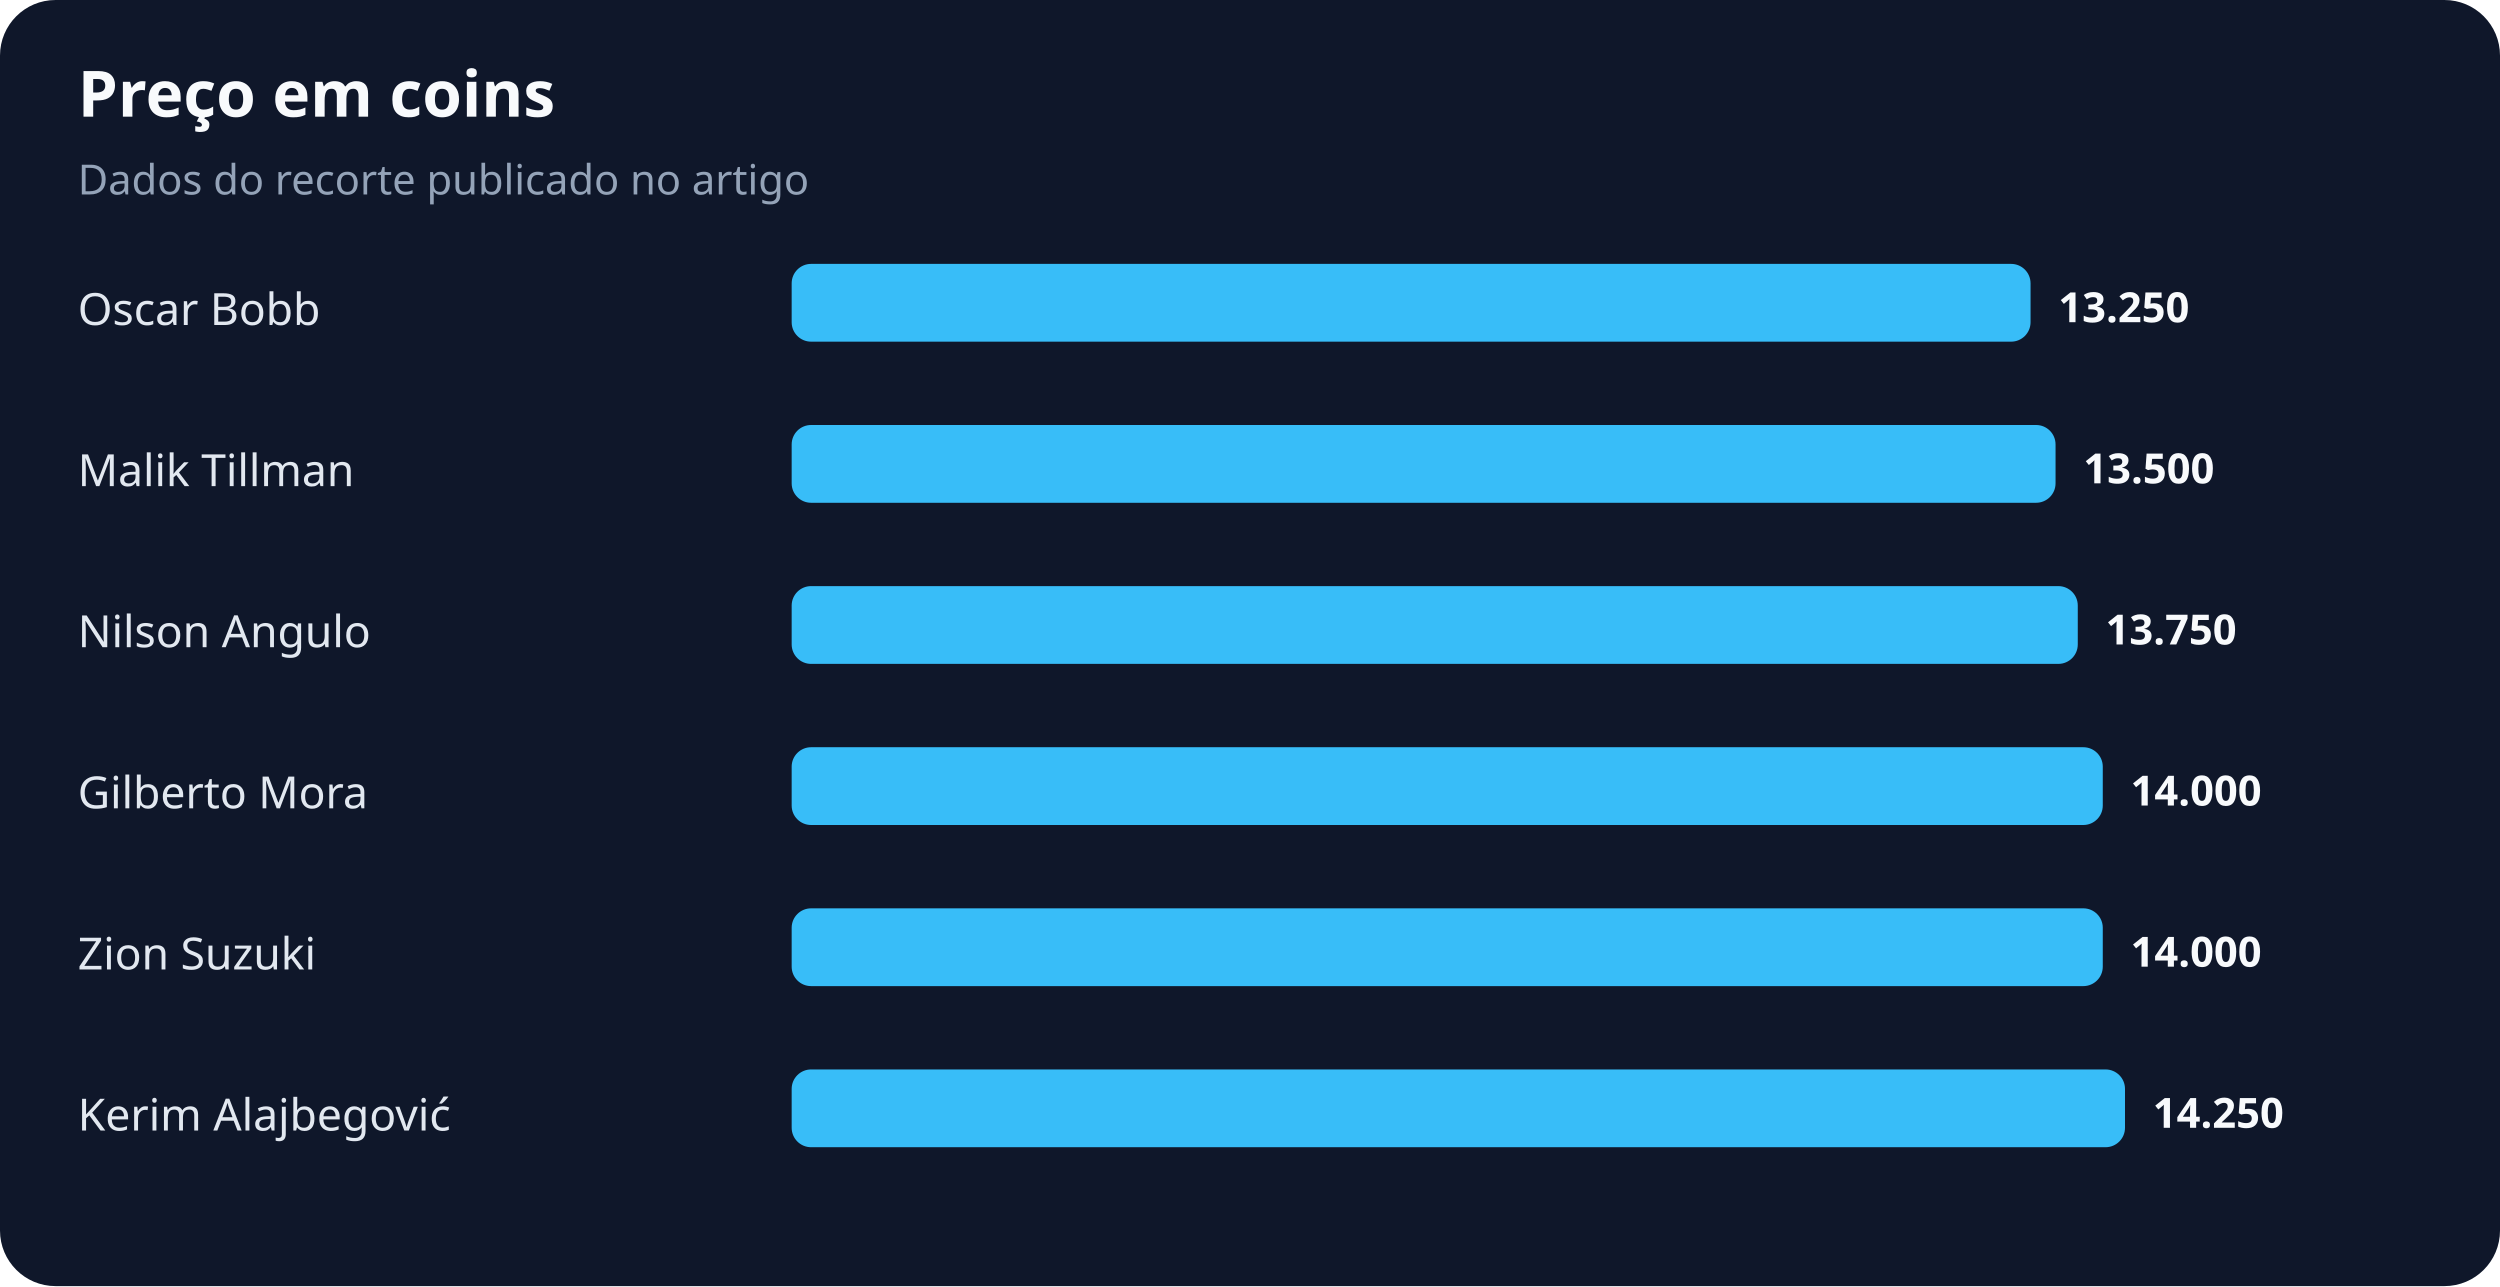
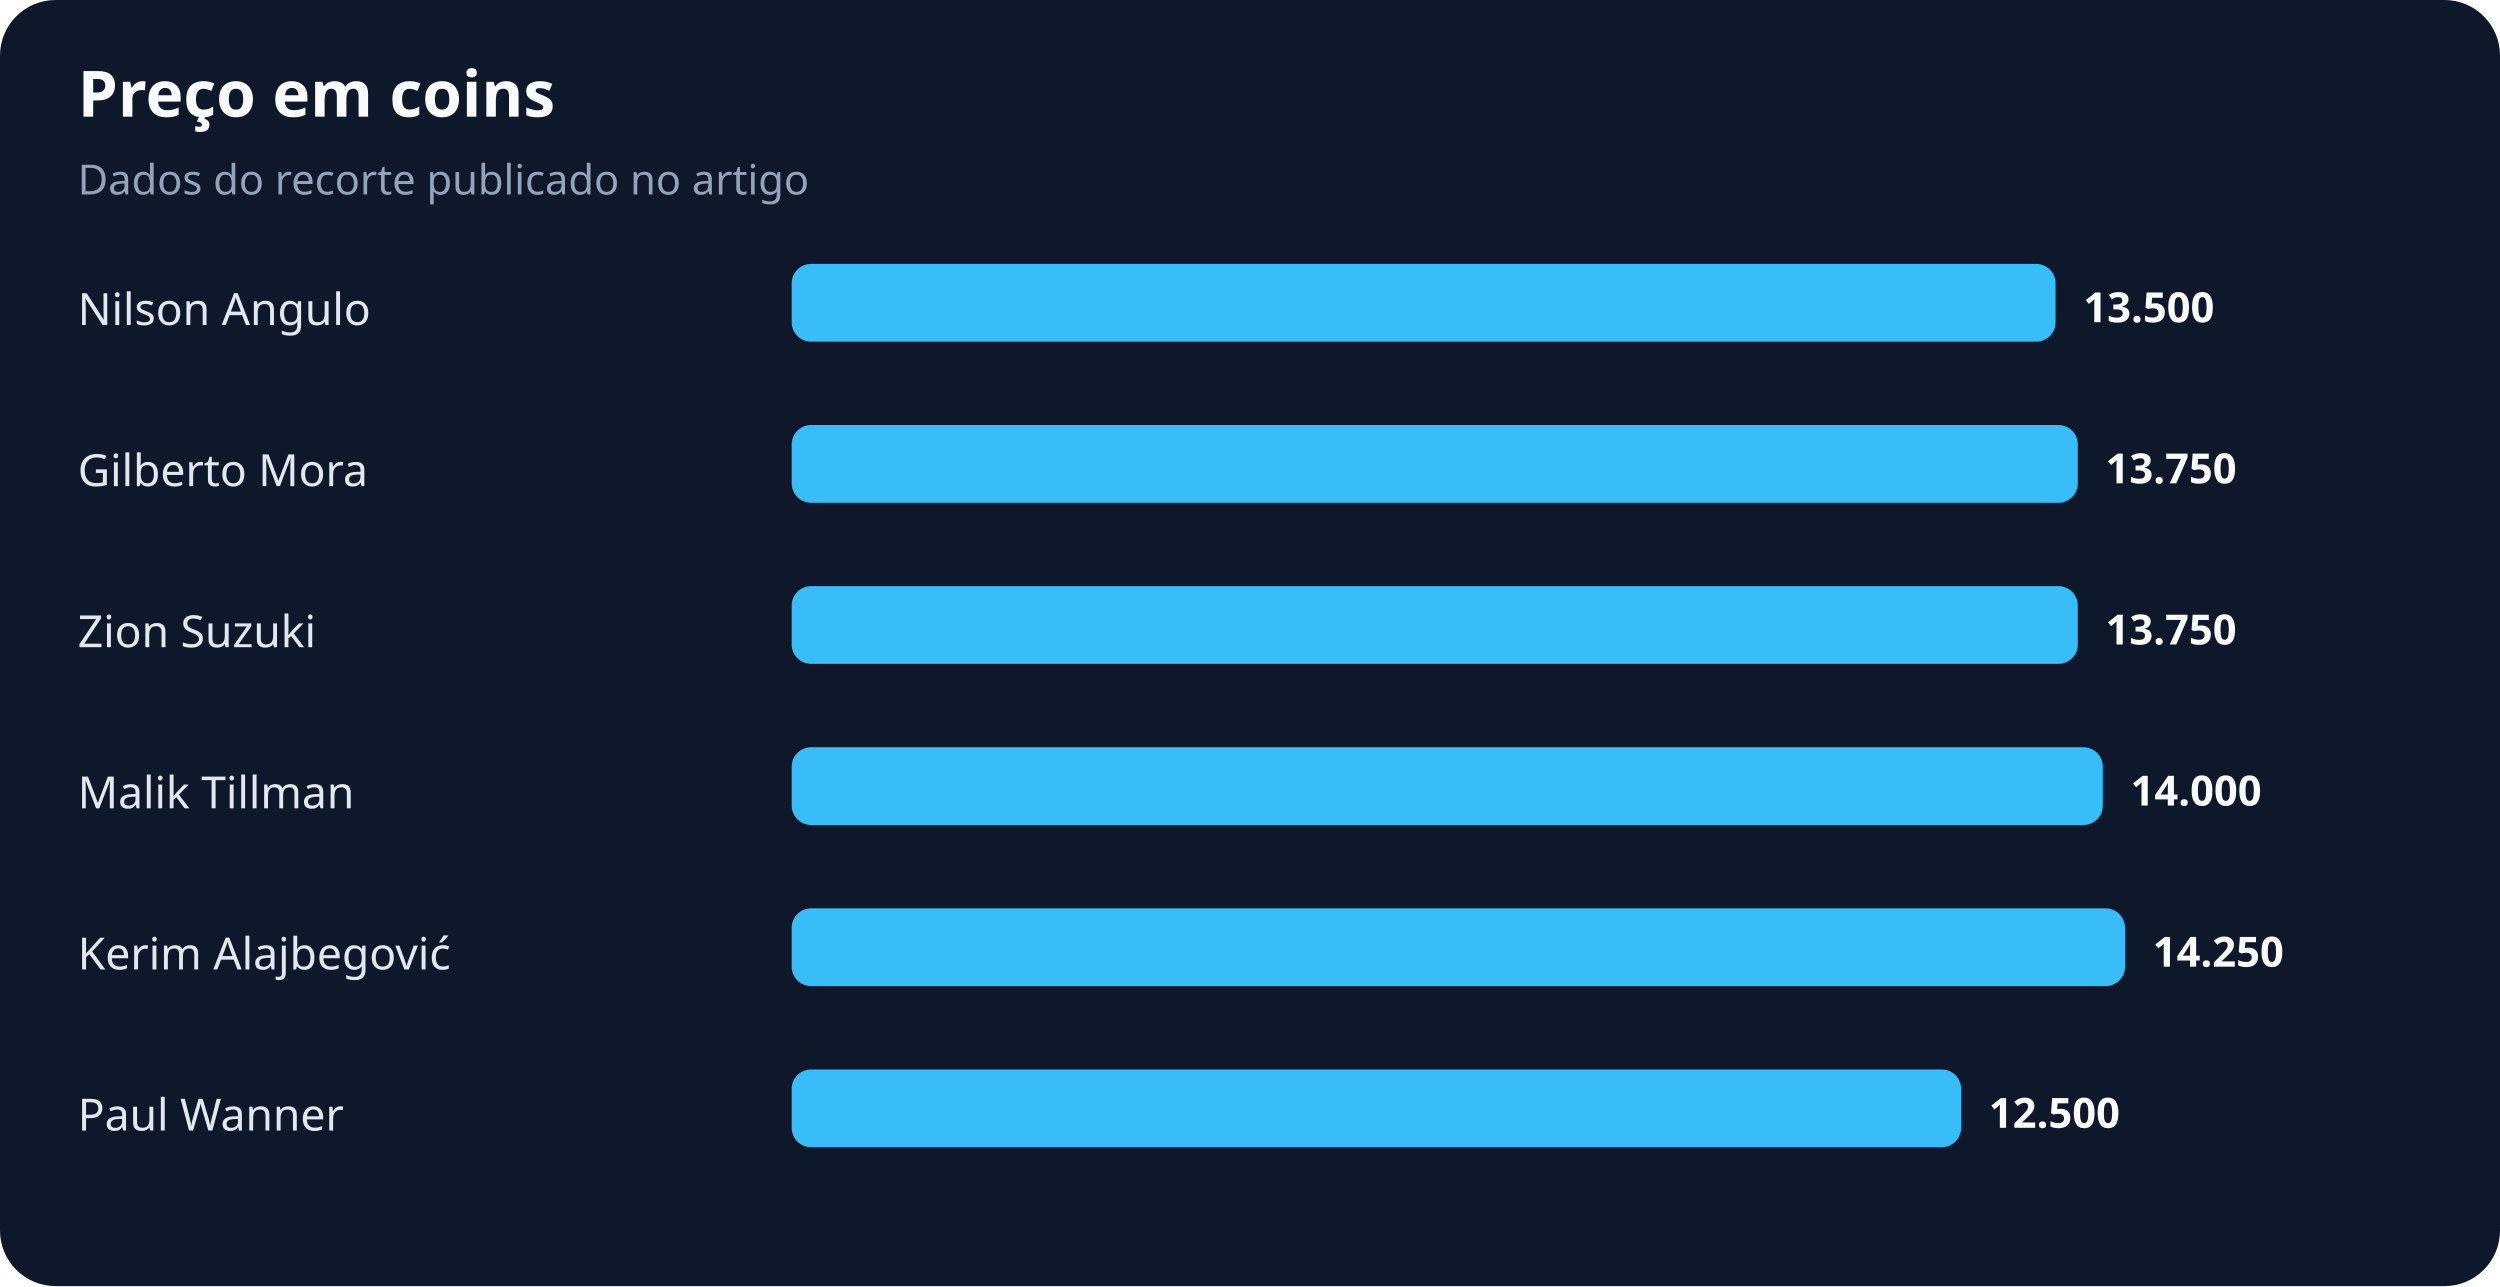
<svg xmlns="http://www.w3.org/2000/svg" width="900" height="463" viewBox="0 0 900 463" role="img" aria-labelledby="title desc">
  <rect width="100%" height="100%" rx="20" fill="#0f172a" />
  <text x="28" y="42" fill="#f8fafc" font-family="system-ui,sans-serif" font-size="23" font-weight="700">Preço em coins</text>
  <text x="28" y="70" fill="#94a3b8" font-family="system-ui,sans-serif" font-size="15">Dados do recorte publicado no artigo</text>
-   <text x="28" y="117" fill="#e2e8f0" font-family="system-ui,sans-serif" font-size="16">Oscar Bobb</text>
-   <rect x="285" y="95" width="446" height="28" rx="7" fill="#38bdf8" />
-   <text x="741" y="116" fill="#f8fafc" font-family="system-ui,sans-serif" font-size="15" font-weight="700">13.250</text>
-   <text x="28" y="175" fill="#e2e8f0" font-family="system-ui,sans-serif" font-size="16">Malik Tillman</text>
-   <rect x="285" y="153" width="455" height="28" rx="7" fill="#38bdf8" />
-   <text x="750" y="174" fill="#f8fafc" font-family="system-ui,sans-serif" font-size="15" font-weight="700">13.500</text>
-   <text x="28" y="233" fill="#e2e8f0" font-family="system-ui,sans-serif" font-size="16">Nilson Angulo</text>
+   <text x="28" y="117" fill="#e2e8f0" font-family="system-ui,sans-serif" font-size="16">Nilson Angulo</text>
+   <rect x="285" y="95" width="455" height="28" rx="7" fill="#38bdf8" />
+   <text x="750" y="116" fill="#f8fafc" font-family="system-ui,sans-serif" font-size="15" font-weight="700">13.500</text>
+   <text x="28" y="175" fill="#e2e8f0" font-family="system-ui,sans-serif" font-size="16">Gilberto Mora</text>
+   <rect x="285" y="153" width="463" height="28" rx="7" fill="#38bdf8" />
+   <text x="758" y="174" fill="#f8fafc" font-family="system-ui,sans-serif" font-size="15" font-weight="700">13.750</text>
+   <text x="28" y="233" fill="#e2e8f0" font-family="system-ui,sans-serif" font-size="16">Zion Suzuki</text>
  <rect x="285" y="211" width="463" height="28" rx="7" fill="#38bdf8" />
  <text x="758" y="232" fill="#f8fafc" font-family="system-ui,sans-serif" font-size="15" font-weight="700">13.750</text>
-   <text x="28" y="291" fill="#e2e8f0" font-family="system-ui,sans-serif" font-size="16">Gilberto Mora</text>
+   <text x="28" y="291" fill="#e2e8f0" font-family="system-ui,sans-serif" font-size="16">Malik Tillman</text>
  <rect x="285" y="269" width="472" height="28" rx="7" fill="#38bdf8" />
  <text x="767" y="290" fill="#f8fafc" font-family="system-ui,sans-serif" font-size="15" font-weight="700">14.000</text>
-   <text x="28" y="349" fill="#e2e8f0" font-family="system-ui,sans-serif" font-size="16">Zion Suzuki</text>
-   <rect x="285" y="327" width="472" height="28" rx="7" fill="#38bdf8" />
-   <text x="767" y="348" fill="#f8fafc" font-family="system-ui,sans-serif" font-size="15" font-weight="700">14.000</text>
-   <text x="28" y="407" fill="#e2e8f0" font-family="system-ui,sans-serif" font-size="16">Kerim Alajbegović</text>
-   <rect x="285" y="385" width="480" height="28" rx="7" fill="#38bdf8" />
-   <text x="775" y="406" fill="#f8fafc" font-family="system-ui,sans-serif" font-size="15" font-weight="700">14.250</text>
+   <text x="28" y="349" fill="#e2e8f0" font-family="system-ui,sans-serif" font-size="16">Kerim Alajbegović</text>
+   <rect x="285" y="327" width="480" height="28" rx="7" fill="#38bdf8" />
+   <text x="775" y="348" fill="#f8fafc" font-family="system-ui,sans-serif" font-size="15" font-weight="700">14.250</text>
+   <text x="28" y="407" fill="#e2e8f0" font-family="system-ui,sans-serif" font-size="16">Paul Wanner</text>
+   <rect x="285" y="385" width="421" height="28" rx="7" fill="#38bdf8" />
+   <text x="716" y="406" fill="#f8fafc" font-family="system-ui,sans-serif" font-size="15" font-weight="700">12.500</text>
</svg>
